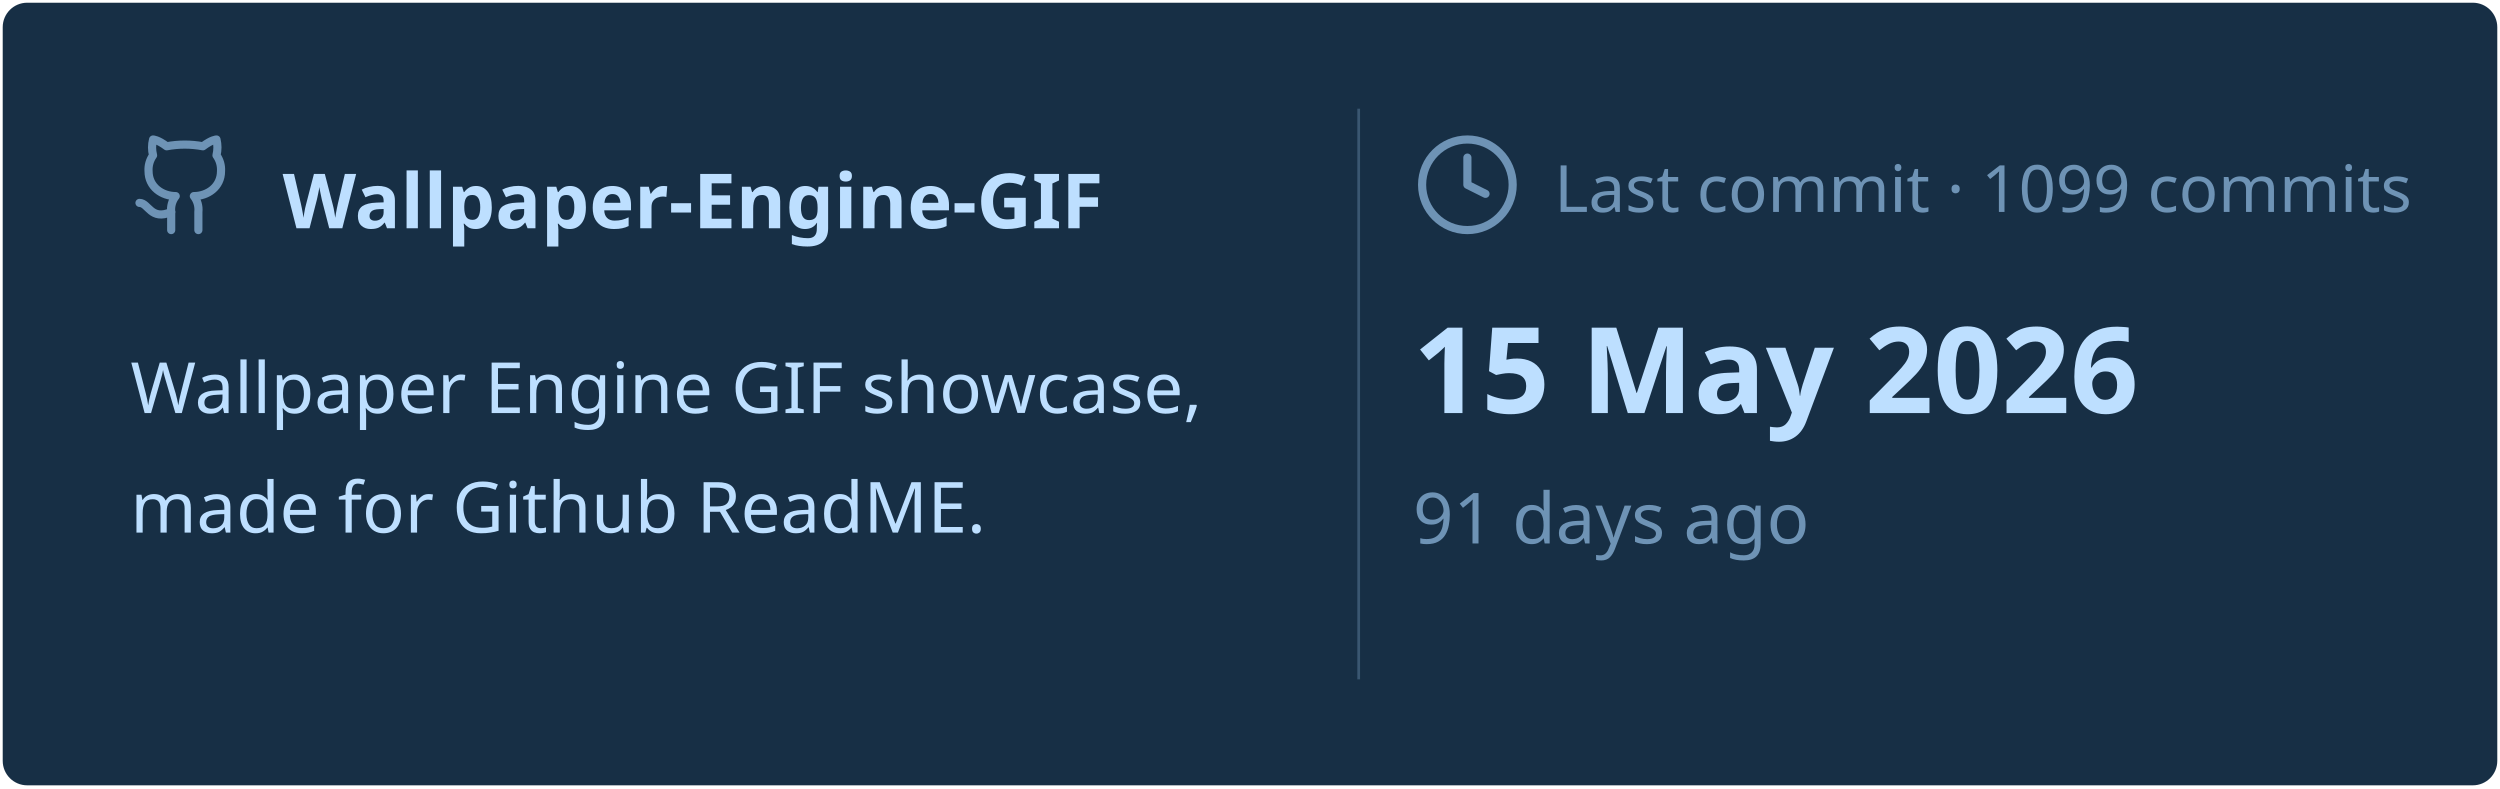
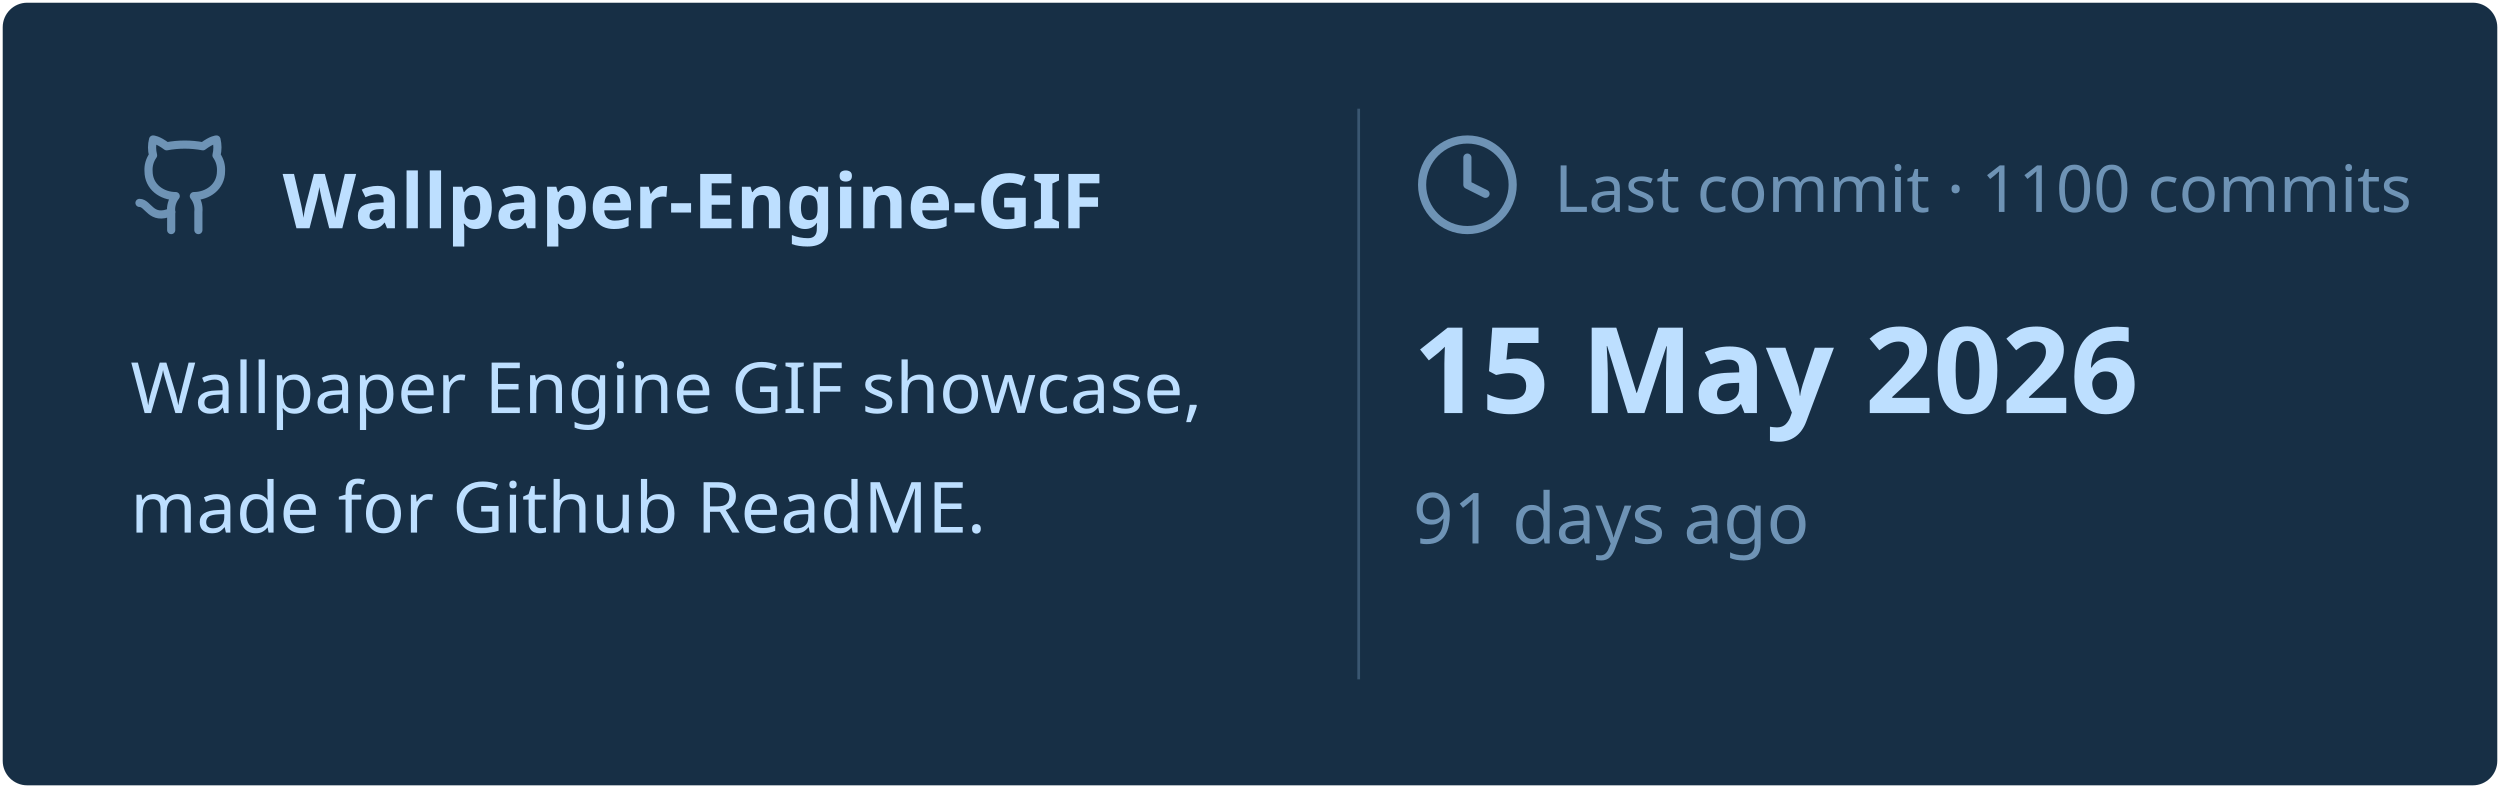
<svg xmlns="http://www.w3.org/2000/svg" viewBox="0 0 460 145" width="460px" height="145px">
  <rect stroke="#000000" stroke-opacity="0" fill="#172F45" rx="4.5" x="0.5" y="0.5" width="459" height="144" />
  <g transform="translate(24, 42)">
    <svg x="0" y="-18" width="20" height="20" viewBox="0 0 24 24" fill="none" stroke="#6E93B5" stroke-width="1.8" stroke-linecap="round" stroke-linejoin="round">
      <path d="M15 22v-4a4.8 4.8 0 0 0-1-3.5c3 0 6-2 6-5.5.08-1.25-.27-2.48-1-3.5.28-1.15.28-2.35 0-3.5 0 0-1 0-3 1.5-2.64-.5-5.36-.5-8 0C6 2 5 2 5 2c-.3 1.15-.3 2.35 0 3.5A5.403 5.403 0 0 0 4 9c0 3.5 3 5.5 6 5.5-.39.49-.68 1.05-.85 1.65-.17.6-.22 1.23-.15 1.85v4" />
      <path d="M9 18c-4.51 2-5-2-7-2" />
    </svg>
    <text x="28" y="0" font-family="&quot;Segoe UI&quot;, Ubuntu, sans-serif" font-size="14" font-weight="700" fill="#BDDFFF">Wallpaper-Engine-GIF</text>
  </g>
  <text x="24" y="76" font-family="&quot;Segoe UI&quot;, Ubuntu, sans-serif" font-size="13" font-weight="400" fill="#BDDFFF">Wallpaper Engine GIF showcase,</text>
  <text x="24" y="98" font-family="&quot;Segoe UI&quot;, Ubuntu, sans-serif" font-size="13" font-weight="400" fill="#BDDFFF">made for Github ReadME.</text>
  <line x1="250" y1="20" x2="250" y2="125" stroke="#6E93B5" stroke-width="0.5" stroke-opacity="0.4" />
  <svg x="260" y="24" width="20" height="20" viewBox="0 0 24 24" fill="none" stroke="#6E93B5" stroke-width="1.8" stroke-linecap="round" stroke-linejoin="round">
    <circle cx="12" cy="12" r="10" />
    <polyline points="12 6 12 12 16 14" />
  </svg>
-   <text x="286" y="39" font-family="&quot;Segoe UI&quot;, Ubuntu, sans-serif" font-size="12" font-weight="400" fill="#6E93B5">Last commit · 1099 commits</text>
+   <text x="286" y="39" font-family="&quot;Segoe UI&quot;, Ubuntu, sans-serif" font-size="12" font-weight="400" fill="#6E93B5">Last commit · 1100 commits</text>
  <text x="260" y="76" font-family="&quot;Segoe UI&quot;, Ubuntu, sans-serif" font-size="22" font-weight="700" fill="#BDDFFF">15 May 2026</text>
  <text x="260" y="100" font-family="&quot;Segoe UI&quot;, Ubuntu, sans-serif" font-size="13" font-weight="400" fill="#6E93B5">91 days ago</text>
</svg>
